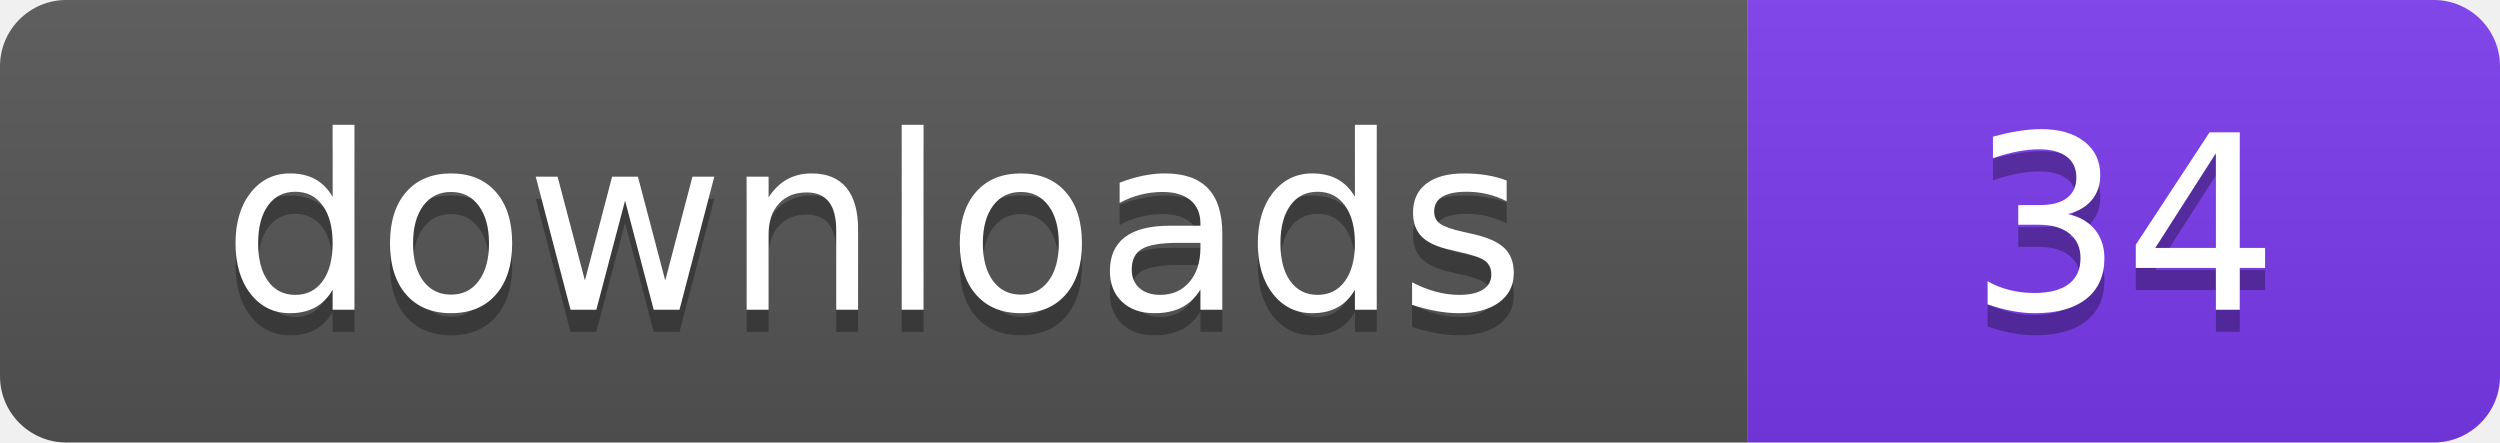
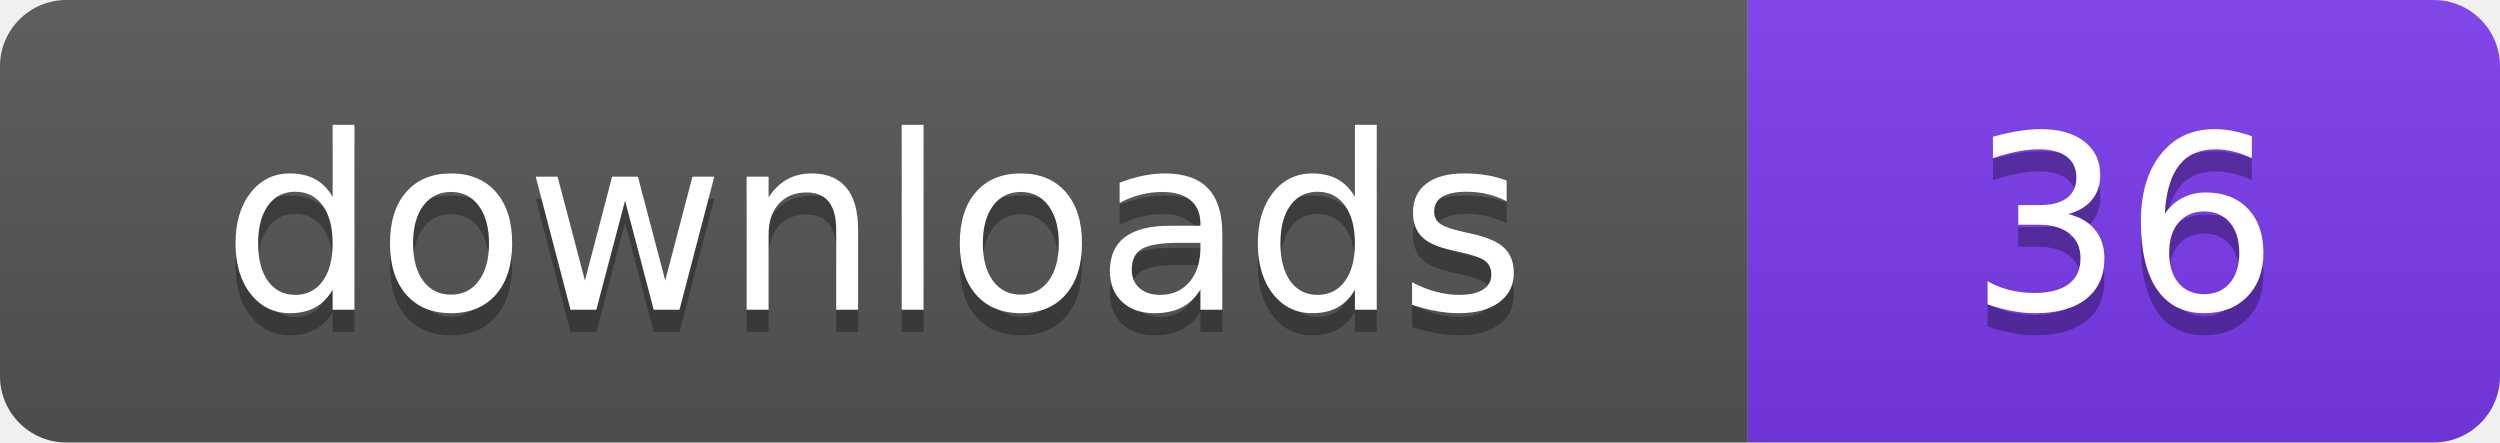
- <svg xmlns="http://www.w3.org/2000/svg" width="113" height="20" viewBox="0 0 113 20" role="img" aria-label="downloads: 34">
+ <svg xmlns="http://www.w3.org/2000/svg" width="113" height="20" viewBox="0 0 113 20" role="img" aria-label="downloads: 36">
  <linearGradient id="s" x2="0" y2="100%">
    <stop offset="0" stop-color="#bbb" stop-opacity=".1" />
    <stop offset="1" stop-opacity=".1" />
  </linearGradient>
  <clipPath id="r">
    <rect width="113" height="20" rx="3" fill="#fff" />
  </clipPath>
  <g clip-path="url(#r)">
    <rect width="79" height="20" fill="#555555" />
    <rect x="79" width="34" height="20" fill="#7c3aed" />
    <rect width="113" height="20" fill="url(#s)" />
  </g>
  <g fill="#fff" text-anchor="middle" font-family="Verdana,Geneva,DejaVu Sans,sans-serif" font-size="110" text-rendering="geometricPrecision" transform="scale(.1)">
    <text x="395" y="150" fill="#010101" fill-opacity=".3">downloads</text>
    <text x="395" y="140">downloads</text>
-     <text x="960" y="150" fill="#010101" fill-opacity=".3">34</text>
-     <text x="960" y="140">34</text>
+     <text x="960" y="150" fill="#010101" fill-opacity=".3">36</text>
+     <text x="960" y="140">36</text>
  </g>
</svg>
